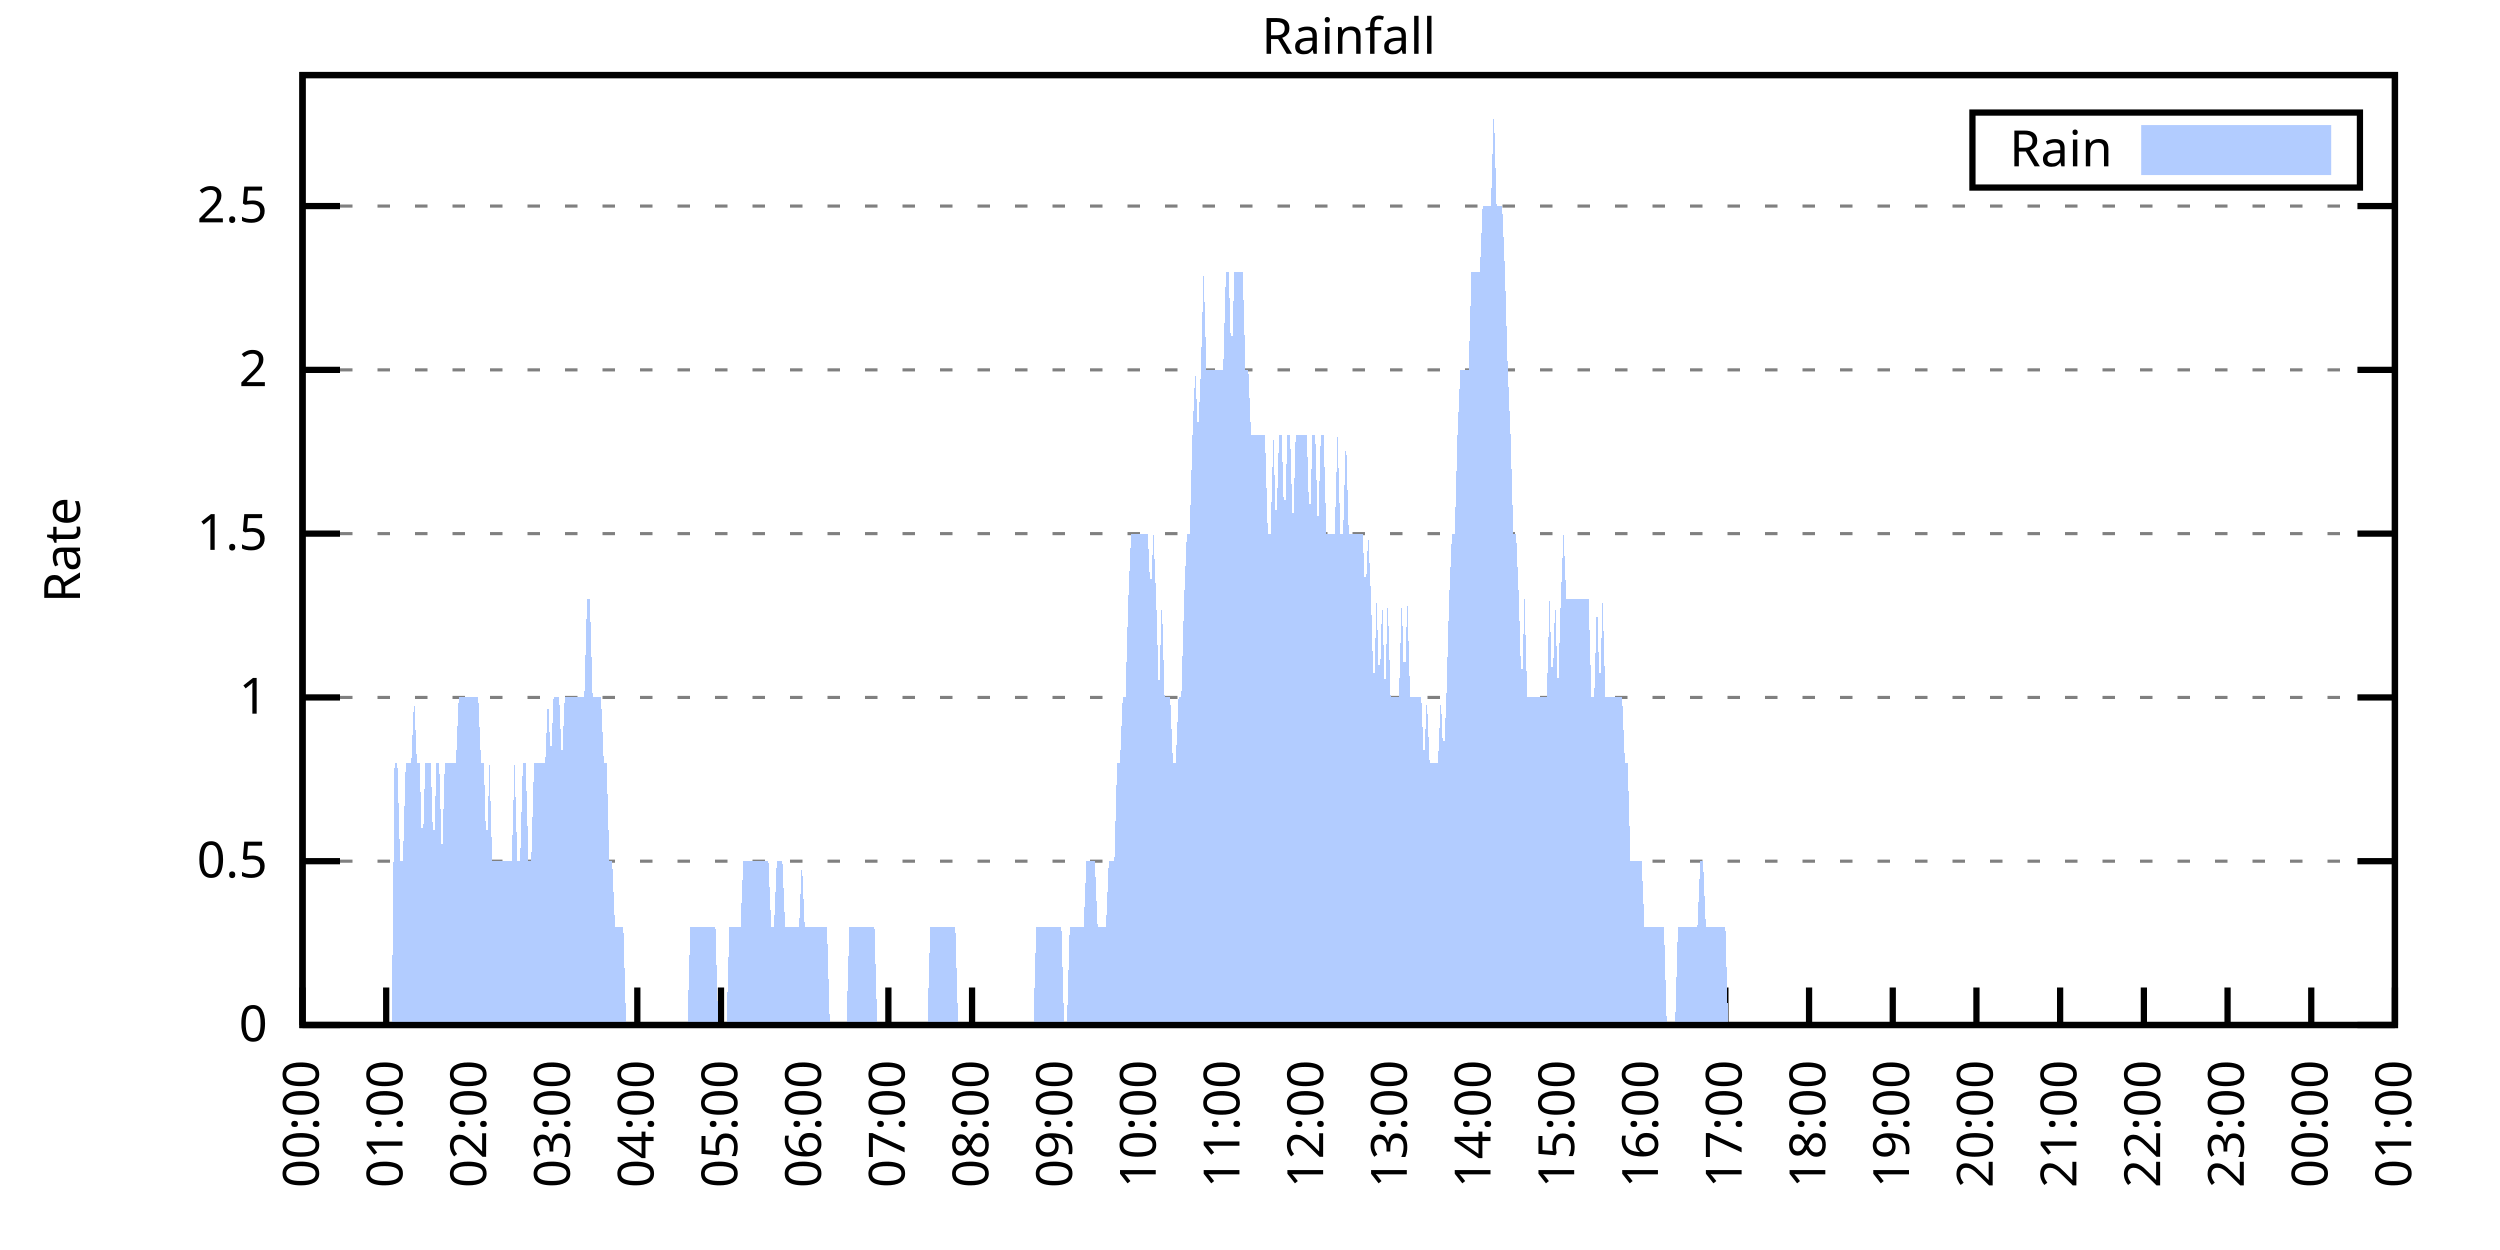
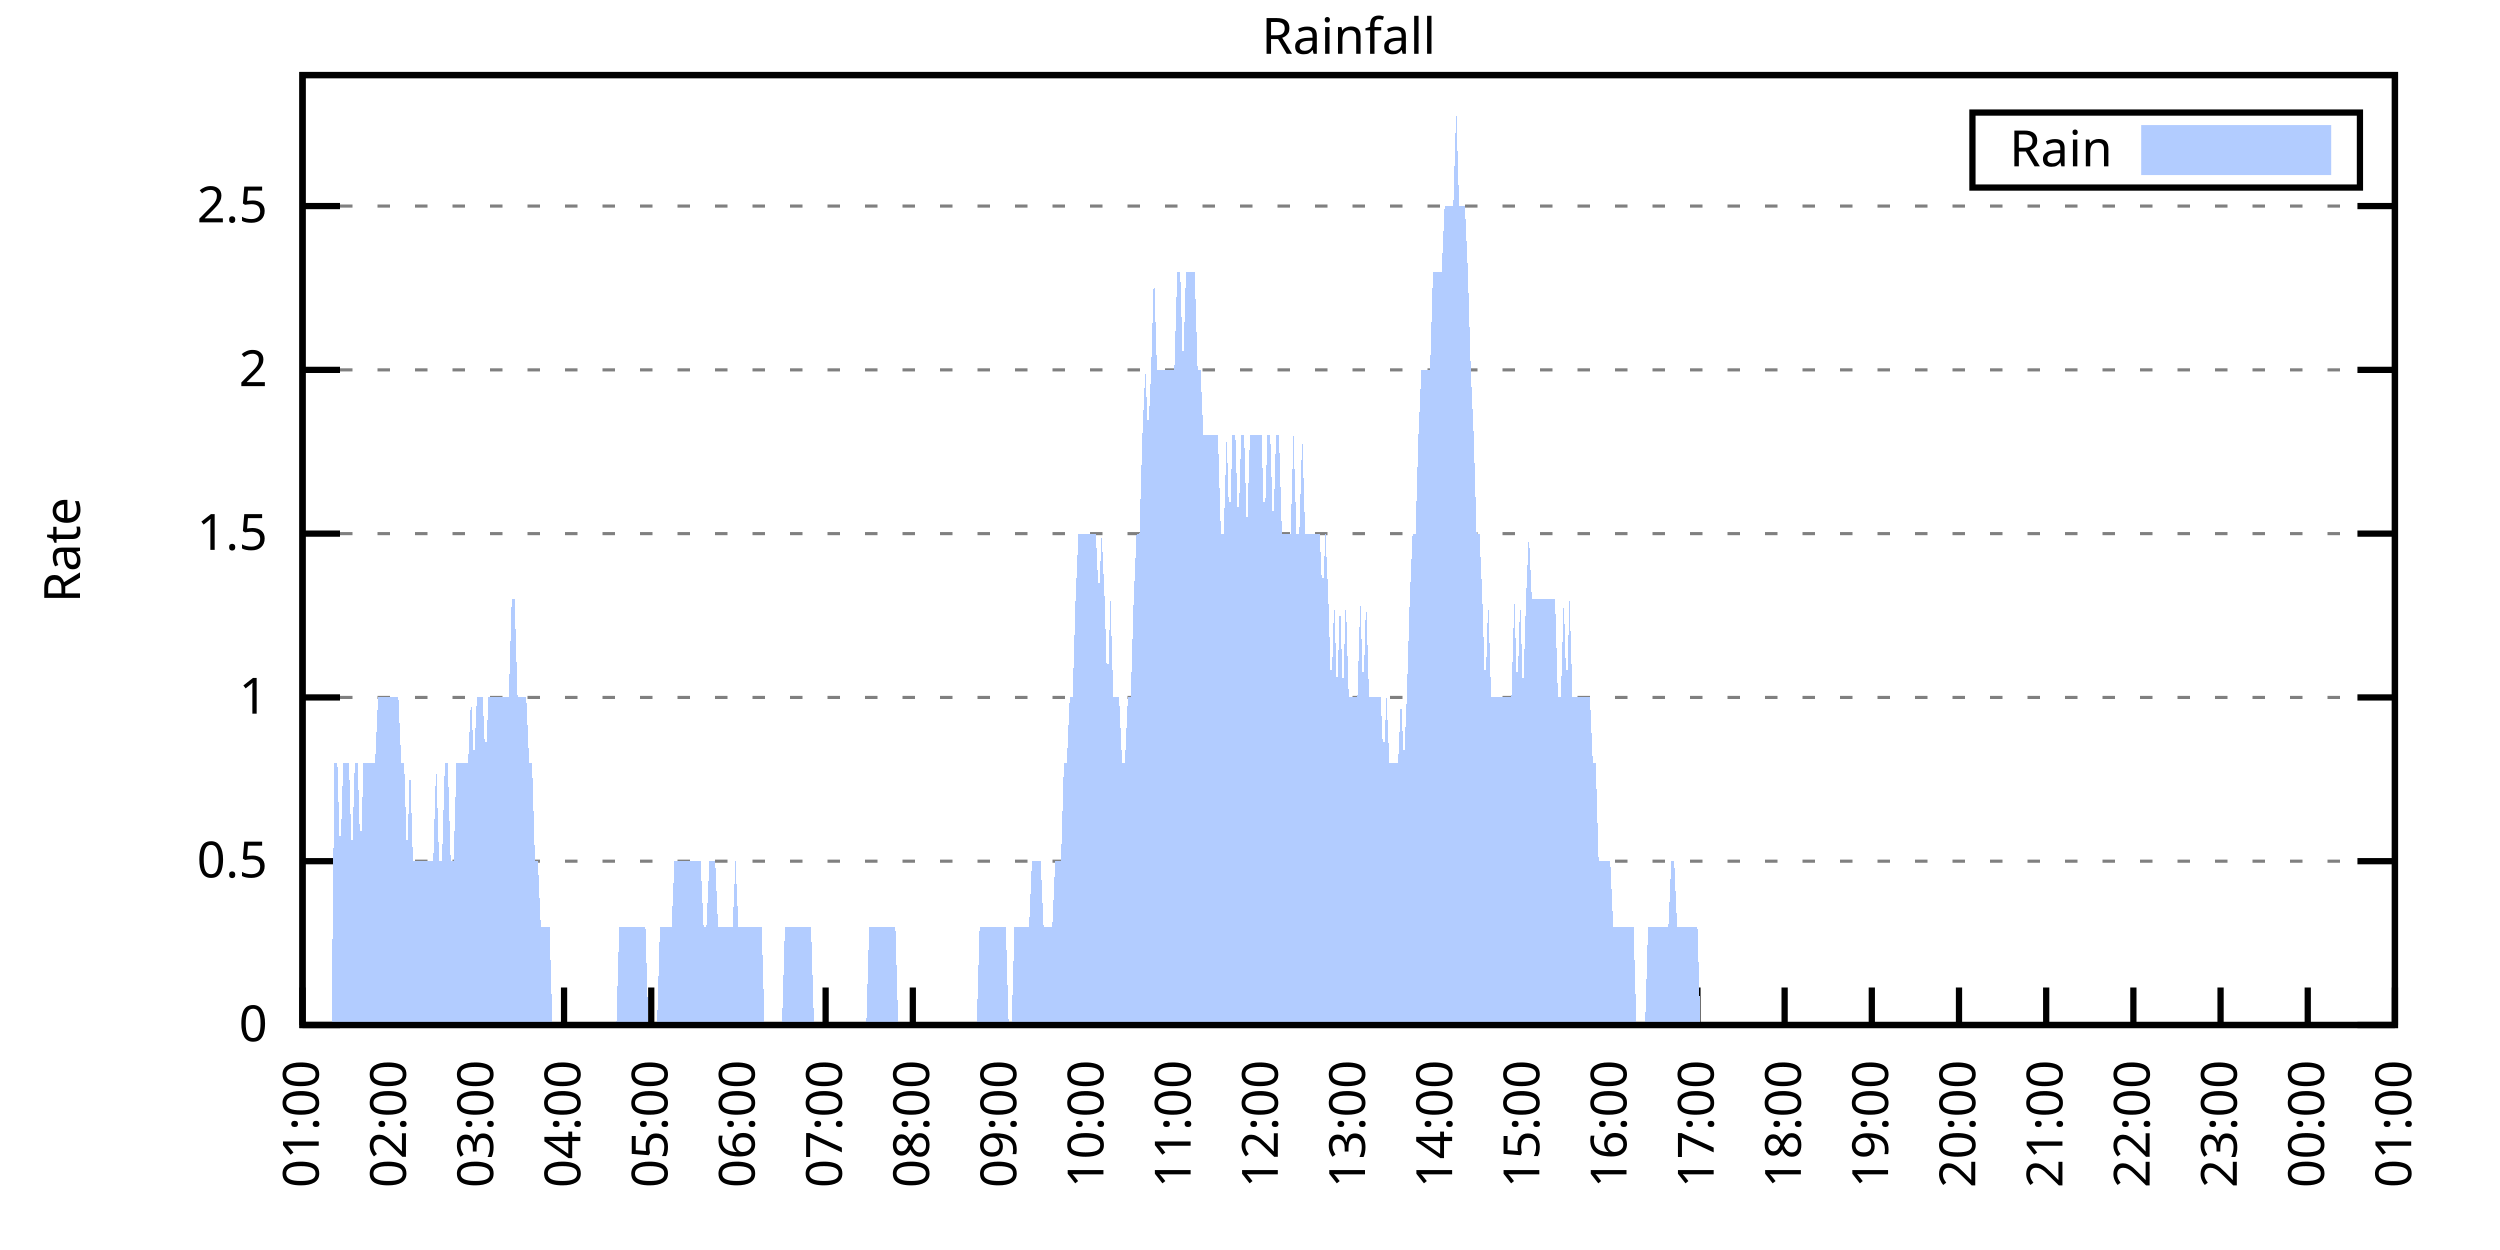
<svg xmlns="http://www.w3.org/2000/svg" xmlns:xlink="http://www.w3.org/1999/xlink" width="400" height="200" viewBox="0 0 400 200">
  <g id="gnuplot_canvas">
    <rect x="0" y="0" width="400" height="200" fill="none" />
    <defs>
      <circle id="gpDot" r="0.5" stroke-width="0.5" stroke="currentColor" />
      <path id="gpPt0" stroke-width="0.333" stroke="currentColor" d="M-1,0 h2 M0,-1 v2" />
      <path id="gpPt1" stroke-width="0.333" stroke="currentColor" d="M-1,-1 L1,1 M1,-1 L-1,1" />
      <path id="gpPt2" stroke-width="0.333" stroke="currentColor" d="M-1,0 L1,0 M0,-1 L0,1 M-1,-1 L1,1 M-1,1 L1,-1" />
      <rect id="gpPt3" stroke-width="0.333" stroke="currentColor" x="-1" y="-1" width="2" height="2" />
      <rect id="gpPt4" stroke-width="0.333" stroke="currentColor" fill="currentColor" x="-1" y="-1" width="2" height="2" />
      <circle id="gpPt5" stroke-width="0.333" stroke="currentColor" cx="0" cy="0" r="1" />
      <use xlink:href="#gpPt5" id="gpPt6" fill="currentColor" stroke="none" />
      <path id="gpPt7" stroke-width="0.333" stroke="currentColor" d="M0,-1.33 L-1.33,0.67 L1.33,0.67 z" />
      <use xlink:href="#gpPt7" id="gpPt8" fill="currentColor" stroke="none" />
      <use xlink:href="#gpPt7" id="gpPt9" stroke="currentColor" transform="rotate(180)" />
      <use xlink:href="#gpPt9" id="gpPt10" fill="currentColor" stroke="none" />
      <use xlink:href="#gpPt3" id="gpPt11" stroke="currentColor" transform="rotate(45)" />
      <use xlink:href="#gpPt11" id="gpPt12" fill="currentColor" stroke="none" />
      <path id="gpPt13" stroke-width="0.333" stroke="currentColor" d="M0,1.330 L1.265,0.411 L0.782,-1.067 L-0.782,-1.076 L-1.265,0.411 z" />
      <use xlink:href="#gpPt13" id="gpPt14" fill="currentColor" stroke="none" />
      <filter id="textbox" filterUnits="objectBoundingBox" x="0" y="0" height="1" width="1">
        <feFlood flood-color="white" flood-opacity="1" result="bgnd" />
        <feComposite in="SourceGraphic" in2="bgnd" operator="atop" />
      </filter>
      <filter id="greybox" filterUnits="objectBoundingBox" x="0" y="0" height="1" width="1">
        <feFlood flood-color="lightgrey" flood-opacity="1" result="grey" />
        <feComposite in="SourceGraphic" in2="grey" operator="atop" />
      </filter>
    </defs>
    <g fill="none" color="white" stroke="currentColor" stroke-width="1.00" stroke-linecap="butt" stroke-linejoin="miter">
</g>
    <g fill="none" color="black" stroke="currentColor" stroke-width="1.00" stroke-linecap="butt" stroke-linejoin="miter">
      <g stroke="none" shape-rendering="crispEdges">
        <polygon fill="rgb(255, 255, 255)" points="48.40,164.00 383.18,164.00 383.18,12.02 48.40,12.02 " />
      </g>
    </g>
    <g fill="none" color="black" stroke="currentColor" stroke-width="1.00" stroke-linecap="butt" stroke-linejoin="miter">
</g>
    <g fill="none" color="black" stroke="black" stroke-width="0.50" stroke-linecap="butt" stroke-linejoin="miter">
</g>
    <g fill="none" color="gray" stroke="currentColor" stroke-width="0.50" stroke-linecap="butt" stroke-linejoin="miter">
      <path stroke="gray" stroke-dasharray="2,4" class="gridline" d="M48.40,164.00 L383.19,164.00  " />
    </g>
    <g fill="none" color="gray" stroke="gray" stroke-width="1.00" stroke-linecap="butt" stroke-linejoin="miter">
</g>
    <g fill="none" color="black" stroke="currentColor" stroke-width="1.00" stroke-linecap="butt" stroke-linejoin="miter">
      <path stroke="black" d="M48.40,164.00 L54.40,164.00 M383.19,164.00 L377.19,164.00  " />
      <g transform="translate(42.80,166.60)" stroke="none" fill="black" font-family="Sans" font-size="8.00" text-anchor="end">
        <text>
          <tspan font-family="Sans"> 0</tspan>
        </text>
      </g>
    </g>
    <g fill="none" color="black" stroke="currentColor" stroke-width="1.00" stroke-linecap="butt" stroke-linejoin="miter">
</g>
    <g fill="none" color="black" stroke="black" stroke-width="0.50" stroke-linecap="butt" stroke-linejoin="miter">
</g>
    <g fill="none" color="gray" stroke="currentColor" stroke-width="0.50" stroke-linecap="butt" stroke-linejoin="miter">
      <path stroke="gray" stroke-dasharray="2,4" class="gridline" d="M48.40,137.79 L383.19,137.79  " />
    </g>
    <g fill="none" color="gray" stroke="gray" stroke-width="1.00" stroke-linecap="butt" stroke-linejoin="miter">
</g>
    <g fill="none" color="black" stroke="currentColor" stroke-width="1.00" stroke-linecap="butt" stroke-linejoin="miter">
      <path stroke="black" d="M48.40,137.79 L54.40,137.79 M383.19,137.79 L377.19,137.79  " />
      <g transform="translate(42.80,140.39)" stroke="none" fill="black" font-family="Sans" font-size="8.00" text-anchor="end">
        <text>
          <tspan font-family="Sans"> 0.5</tspan>
        </text>
      </g>
    </g>
    <g fill="none" color="black" stroke="currentColor" stroke-width="1.00" stroke-linecap="butt" stroke-linejoin="miter">
</g>
    <g fill="none" color="black" stroke="black" stroke-width="0.50" stroke-linecap="butt" stroke-linejoin="miter">
</g>
    <g fill="none" color="gray" stroke="currentColor" stroke-width="0.50" stroke-linecap="butt" stroke-linejoin="miter">
      <path stroke="gray" stroke-dasharray="2,4" class="gridline" d="M48.40,111.59 L383.19,111.59  " />
    </g>
    <g fill="none" color="gray" stroke="gray" stroke-width="1.00" stroke-linecap="butt" stroke-linejoin="miter">
</g>
    <g fill="none" color="black" stroke="currentColor" stroke-width="1.00" stroke-linecap="butt" stroke-linejoin="miter">
      <path stroke="black" d="M48.40,111.59 L54.40,111.59 M383.19,111.59 L377.19,111.59  " />
      <g transform="translate(42.80,114.19)" stroke="none" fill="black" font-family="Sans" font-size="8.00" text-anchor="end">
        <text>
          <tspan font-family="Sans"> 1</tspan>
        </text>
      </g>
    </g>
    <g fill="none" color="black" stroke="currentColor" stroke-width="1.00" stroke-linecap="butt" stroke-linejoin="miter">
</g>
    <g fill="none" color="black" stroke="black" stroke-width="0.50" stroke-linecap="butt" stroke-linejoin="miter">
</g>
    <g fill="none" color="gray" stroke="currentColor" stroke-width="0.50" stroke-linecap="butt" stroke-linejoin="miter">
      <path stroke="gray" stroke-dasharray="2,4" class="gridline" d="M48.40,85.38 L383.19,85.38  " />
    </g>
    <g fill="none" color="gray" stroke="gray" stroke-width="1.00" stroke-linecap="butt" stroke-linejoin="miter">
</g>
    <g fill="none" color="black" stroke="currentColor" stroke-width="1.00" stroke-linecap="butt" stroke-linejoin="miter">
      <path stroke="black" d="M48.40,85.38 L54.40,85.38 M383.19,85.38 L377.19,85.38  " />
      <g transform="translate(42.80,87.98)" stroke="none" fill="black" font-family="Sans" font-size="8.00" text-anchor="end">
        <text>
          <tspan font-family="Sans"> 1.5</tspan>
        </text>
      </g>
    </g>
    <g fill="none" color="black" stroke="currentColor" stroke-width="1.00" stroke-linecap="butt" stroke-linejoin="miter">
</g>
    <g fill="none" color="black" stroke="black" stroke-width="0.50" stroke-linecap="butt" stroke-linejoin="miter">
</g>
    <g fill="none" color="gray" stroke="currentColor" stroke-width="0.50" stroke-linecap="butt" stroke-linejoin="miter">
      <path stroke="gray" stroke-dasharray="2,4" class="gridline" d="M48.40,59.18 L383.19,59.18  " />
    </g>
    <g fill="none" color="gray" stroke="gray" stroke-width="1.00" stroke-linecap="butt" stroke-linejoin="miter">
</g>
    <g fill="none" color="black" stroke="currentColor" stroke-width="1.00" stroke-linecap="butt" stroke-linejoin="miter">
      <path stroke="black" d="M48.40,59.18 L54.40,59.18 M383.19,59.18 L377.19,59.18  " />
      <g transform="translate(42.80,61.78)" stroke="none" fill="black" font-family="Sans" font-size="8.00" text-anchor="end">
        <text>
          <tspan font-family="Sans"> 2</tspan>
        </text>
      </g>
    </g>
    <g fill="none" color="black" stroke="currentColor" stroke-width="1.00" stroke-linecap="butt" stroke-linejoin="miter">
</g>
    <g fill="none" color="black" stroke="black" stroke-width="0.50" stroke-linecap="butt" stroke-linejoin="miter">
</g>
    <g fill="none" color="gray" stroke="currentColor" stroke-width="0.50" stroke-linecap="butt" stroke-linejoin="miter">
      <path stroke="gray" stroke-dasharray="2,4" class="gridline" d="M48.40,32.97 L383.19,32.97  " />
    </g>
    <g fill="none" color="gray" stroke="gray" stroke-width="1.00" stroke-linecap="butt" stroke-linejoin="miter">
</g>
    <g fill="none" color="black" stroke="currentColor" stroke-width="1.00" stroke-linecap="butt" stroke-linejoin="miter">
      <path stroke="black" d="M48.40,32.97 L54.40,32.97 M383.19,32.97 L377.19,32.97  " />
      <g transform="translate(42.80,35.57)" stroke="none" fill="black" font-family="Sans" font-size="8.00" text-anchor="end">
        <text>
          <tspan font-family="Sans"> 2.5</tspan>
        </text>
      </g>
    </g>
    <g fill="none" color="black" stroke="currentColor" stroke-width="1.00" stroke-linecap="butt" stroke-linejoin="miter">
      <path stroke="black" d="M48.40,164.00 L48.40,158.00  " />
      <g transform="translate(51.00,169.60) rotate(270.00)" stroke="none" fill="black" font-family="Sans" font-size="8.00" text-anchor="end">
        <text>
-           <tspan font-family="Sans">00:00</tspan>
-         </text>
-       </g>
-     </g>
-     <g fill="none" color="black" stroke="currentColor" stroke-width="1.00" stroke-linecap="butt" stroke-linejoin="miter">
-       <path stroke="black" d="M61.79,164.00 L61.79,158.00  " />
-       <g transform="translate(64.39,169.60) rotate(270.00)" stroke="none" fill="black" font-family="Sans" font-size="8.00" text-anchor="end">
-         <text>
          <tspan font-family="Sans">01:00</tspan>
        </text>
      </g>
    </g>
    <g fill="none" color="black" stroke="currentColor" stroke-width="1.00" stroke-linecap="butt" stroke-linejoin="miter">
-       <path stroke="black" d="M75.18,164.00 L75.18,158.00  " />
-       <g transform="translate(77.78,169.60) rotate(270.00)" stroke="none" fill="black" font-family="Sans" font-size="8.00" text-anchor="end">
+       <path stroke="black" d="M62.35,164.00 L62.35,158.00  " />
+       <g transform="translate(64.95,169.60) rotate(270.00)" stroke="none" fill="black" font-family="Sans" font-size="8.00" text-anchor="end">
        <text>
          <tspan font-family="Sans">02:00</tspan>
        </text>
      </g>
    </g>
    <g fill="none" color="black" stroke="currentColor" stroke-width="1.00" stroke-linecap="butt" stroke-linejoin="miter">
-       <path stroke="black" d="M88.57,164.00 L88.57,158.00  " />
-       <g transform="translate(91.17,169.60) rotate(270.00)" stroke="none" fill="black" font-family="Sans" font-size="8.00" text-anchor="end">
+       <path stroke="black" d="M76.30,164.00 L76.30,158.00  " />
+       <g transform="translate(78.90,169.60) rotate(270.00)" stroke="none" fill="black" font-family="Sans" font-size="8.00" text-anchor="end">
        <text>
          <tspan font-family="Sans">03:00</tspan>
        </text>
      </g>
    </g>
    <g fill="none" color="black" stroke="currentColor" stroke-width="1.00" stroke-linecap="butt" stroke-linejoin="miter">
-       <path stroke="black" d="M101.97,164.00 L101.97,158.00  " />
-       <g transform="translate(104.57,169.60) rotate(270.00)" stroke="none" fill="black" font-family="Sans" font-size="8.00" text-anchor="end">
+       <path stroke="black" d="M90.25,164.00 L90.25,158.00  " />
+       <g transform="translate(92.85,169.60) rotate(270.00)" stroke="none" fill="black" font-family="Sans" font-size="8.00" text-anchor="end">
        <text>
          <tspan font-family="Sans">04:00</tspan>
        </text>
      </g>
    </g>
    <g fill="none" color="black" stroke="currentColor" stroke-width="1.00" stroke-linecap="butt" stroke-linejoin="miter">
-       <path stroke="black" d="M115.36,164.00 L115.36,158.00  " />
-       <g transform="translate(117.96,169.60) rotate(270.00)" stroke="none" fill="black" font-family="Sans" font-size="8.00" text-anchor="end">
+       <path stroke="black" d="M104.20,164.00 L104.20,158.00  " />
+       <g transform="translate(106.80,169.60) rotate(270.00)" stroke="none" fill="black" font-family="Sans" font-size="8.00" text-anchor="end">
        <text>
          <tspan font-family="Sans">05:00</tspan>
        </text>
      </g>
    </g>
    <g fill="none" color="black" stroke="currentColor" stroke-width="1.00" stroke-linecap="butt" stroke-linejoin="miter">
-       <path stroke="black" d="M128.75,164.00 L128.75,158.00  " />
-       <g transform="translate(131.35,169.60) rotate(270.00)" stroke="none" fill="black" font-family="Sans" font-size="8.00" text-anchor="end">
+       <path stroke="black" d="M118.15,164.00 L118.15,158.00  " />
+       <g transform="translate(120.75,169.60) rotate(270.00)" stroke="none" fill="black" font-family="Sans" font-size="8.00" text-anchor="end">
        <text>
          <tspan font-family="Sans">06:00</tspan>
        </text>
      </g>
    </g>
    <g fill="none" color="black" stroke="currentColor" stroke-width="1.00" stroke-linecap="butt" stroke-linejoin="miter">
-       <path stroke="black" d="M142.14,164.00 L142.14,158.00  " />
-       <g transform="translate(144.74,169.60) rotate(270.00)" stroke="none" fill="black" font-family="Sans" font-size="8.00" text-anchor="end">
+       <path stroke="black" d="M132.10,164.00 L132.10,158.00  " />
+       <g transform="translate(134.70,169.60) rotate(270.00)" stroke="none" fill="black" font-family="Sans" font-size="8.00" text-anchor="end">
        <text>
          <tspan font-family="Sans">07:00</tspan>
        </text>
      </g>
    </g>
    <g fill="none" color="black" stroke="currentColor" stroke-width="1.00" stroke-linecap="butt" stroke-linejoin="miter">
-       <path stroke="black" d="M155.53,164.00 L155.53,158.00  " />
-       <g transform="translate(158.13,169.60) rotate(270.00)" stroke="none" fill="black" font-family="Sans" font-size="8.00" text-anchor="end">
+       <path stroke="black" d="M146.05,164.00 L146.05,158.00  " />
+       <g transform="translate(148.65,169.60) rotate(270.00)" stroke="none" fill="black" font-family="Sans" font-size="8.00" text-anchor="end">
        <text>
          <tspan font-family="Sans">08:00</tspan>
        </text>
      </g>
    </g>
    <g fill="none" color="black" stroke="currentColor" stroke-width="1.00" stroke-linecap="butt" stroke-linejoin="miter">
-       <path stroke="black" d="M168.92,164.00 L168.92,158.00  " />
-       <g transform="translate(171.52,169.60) rotate(270.00)" stroke="none" fill="black" font-family="Sans" font-size="8.00" text-anchor="end">
+       <path stroke="black" d="M160.00,164.00 L160.00,158.00  " />
+       <g transform="translate(162.60,169.60) rotate(270.00)" stroke="none" fill="black" font-family="Sans" font-size="8.00" text-anchor="end">
        <text>
          <tspan font-family="Sans">09:00</tspan>
        </text>
      </g>
    </g>
    <g fill="none" color="black" stroke="currentColor" stroke-width="1.00" stroke-linecap="butt" stroke-linejoin="miter">
-       <path stroke="black" d="M182.32,164.00 L182.32,158.00  " />
-       <g transform="translate(184.92,169.60) rotate(270.00)" stroke="none" fill="black" font-family="Sans" font-size="8.00" text-anchor="end">
+       <path stroke="black" d="M173.95,164.00 L173.95,158.00  " />
+       <g transform="translate(176.55,169.60) rotate(270.00)" stroke="none" fill="black" font-family="Sans" font-size="8.00" text-anchor="end">
        <text>
          <tspan font-family="Sans">10:00</tspan>
        </text>
      </g>
    </g>
    <g fill="none" color="black" stroke="currentColor" stroke-width="1.00" stroke-linecap="butt" stroke-linejoin="miter">
-       <path stroke="black" d="M195.71,164.00 L195.71,158.00  " />
-       <g transform="translate(198.31,169.60) rotate(270.00)" stroke="none" fill="black" font-family="Sans" font-size="8.00" text-anchor="end">
+       <path stroke="black" d="M187.90,164.00 L187.90,158.00  " />
+       <g transform="translate(190.50,169.60) rotate(270.00)" stroke="none" fill="black" font-family="Sans" font-size="8.00" text-anchor="end">
        <text>
          <tspan font-family="Sans">11:00</tspan>
        </text>
      </g>
    </g>
    <g fill="none" color="black" stroke="currentColor" stroke-width="1.00" stroke-linecap="butt" stroke-linejoin="miter">
-       <path stroke="black" d="M209.10,164.00 L209.10,158.00  " />
-       <g transform="translate(211.70,169.60) rotate(270.00)" stroke="none" fill="black" font-family="Sans" font-size="8.00" text-anchor="end">
+       <path stroke="black" d="M201.85,164.00 L201.85,158.00  " />
+       <g transform="translate(204.45,169.60) rotate(270.00)" stroke="none" fill="black" font-family="Sans" font-size="8.00" text-anchor="end">
        <text>
          <tspan font-family="Sans">12:00</tspan>
        </text>
      </g>
    </g>
    <g fill="none" color="black" stroke="currentColor" stroke-width="1.00" stroke-linecap="butt" stroke-linejoin="miter">
-       <path stroke="black" d="M222.49,164.00 L222.49,158.00  " />
-       <g transform="translate(225.09,169.60) rotate(270.00)" stroke="none" fill="black" font-family="Sans" font-size="8.00" text-anchor="end">
+       <path stroke="black" d="M215.80,164.00 L215.80,158.00  " />
+       <g transform="translate(218.40,169.60) rotate(270.00)" stroke="none" fill="black" font-family="Sans" font-size="8.00" text-anchor="end">
        <text>
          <tspan font-family="Sans">13:00</tspan>
        </text>
      </g>
    </g>
    <g fill="none" color="black" stroke="currentColor" stroke-width="1.00" stroke-linecap="butt" stroke-linejoin="miter">
-       <path stroke="black" d="M235.88,164.00 L235.88,158.00  " />
-       <g transform="translate(238.48,169.60) rotate(270.00)" stroke="none" fill="black" font-family="Sans" font-size="8.00" text-anchor="end">
+       <path stroke="black" d="M229.74,164.00 L229.74,158.00  " />
+       <g transform="translate(232.34,169.60) rotate(270.00)" stroke="none" fill="black" font-family="Sans" font-size="8.00" text-anchor="end">
        <text>
          <tspan font-family="Sans">14:00</tspan>
        </text>
      </g>
    </g>
    <g fill="none" color="black" stroke="currentColor" stroke-width="1.00" stroke-linecap="butt" stroke-linejoin="miter">
-       <path stroke="black" d="M249.27,164.00 L249.27,158.00  " />
-       <g transform="translate(251.87,169.60) rotate(270.00)" stroke="none" fill="black" font-family="Sans" font-size="8.00" text-anchor="end">
+       <path stroke="black" d="M243.69,164.00 L243.69,158.00  " />
+       <g transform="translate(246.29,169.60) rotate(270.00)" stroke="none" fill="black" font-family="Sans" font-size="8.00" text-anchor="end">
        <text>
          <tspan font-family="Sans">15:00</tspan>
        </text>
      </g>
    </g>
    <g fill="none" color="black" stroke="currentColor" stroke-width="1.00" stroke-linecap="butt" stroke-linejoin="miter">
-       <path stroke="black" d="M262.67,164.00 L262.67,158.00  " />
-       <g transform="translate(265.27,169.60) rotate(270.00)" stroke="none" fill="black" font-family="Sans" font-size="8.00" text-anchor="end">
+       <path stroke="black" d="M257.64,164.00 L257.64,158.00  " />
+       <g transform="translate(260.24,169.60) rotate(270.00)" stroke="none" fill="black" font-family="Sans" font-size="8.00" text-anchor="end">
        <text>
          <tspan font-family="Sans">16:00</tspan>
        </text>
      </g>
    </g>
    <g fill="none" color="black" stroke="currentColor" stroke-width="1.00" stroke-linecap="butt" stroke-linejoin="miter">
-       <path stroke="black" d="M276.06,164.00 L276.06,158.00  " />
-       <g transform="translate(278.66,169.60) rotate(270.00)" stroke="none" fill="black" font-family="Sans" font-size="8.00" text-anchor="end">
+       <path stroke="black" d="M271.59,164.00 L271.59,158.00  " />
+       <g transform="translate(274.19,169.60) rotate(270.00)" stroke="none" fill="black" font-family="Sans" font-size="8.00" text-anchor="end">
        <text>
          <tspan font-family="Sans">17:00</tspan>
        </text>
      </g>
    </g>
    <g fill="none" color="black" stroke="currentColor" stroke-width="1.00" stroke-linecap="butt" stroke-linejoin="miter">
-       <path stroke="black" d="M289.45,164.00 L289.45,158.00  " />
-       <g transform="translate(292.05,169.60) rotate(270.00)" stroke="none" fill="black" font-family="Sans" font-size="8.00" text-anchor="end">
+       <path stroke="black" d="M285.54,164.00 L285.54,158.00  " />
+       <g transform="translate(288.14,169.60) rotate(270.00)" stroke="none" fill="black" font-family="Sans" font-size="8.00" text-anchor="end">
        <text>
          <tspan font-family="Sans">18:00</tspan>
        </text>
      </g>
    </g>
    <g fill="none" color="black" stroke="currentColor" stroke-width="1.00" stroke-linecap="butt" stroke-linejoin="miter">
-       <path stroke="black" d="M302.84,164.00 L302.84,158.00  " />
-       <g transform="translate(305.44,169.60) rotate(270.00)" stroke="none" fill="black" font-family="Sans" font-size="8.00" text-anchor="end">
+       <path stroke="black" d="M299.49,164.00 L299.49,158.00  " />
+       <g transform="translate(302.09,169.60) rotate(270.00)" stroke="none" fill="black" font-family="Sans" font-size="8.00" text-anchor="end">
        <text>
          <tspan font-family="Sans">19:00</tspan>
        </text>
      </g>
    </g>
    <g fill="none" color="black" stroke="currentColor" stroke-width="1.00" stroke-linecap="butt" stroke-linejoin="miter">
-       <path stroke="black" d="M316.23,164.00 L316.23,158.00  " />
-       <g transform="translate(318.83,169.60) rotate(270.00)" stroke="none" fill="black" font-family="Sans" font-size="8.00" text-anchor="end">
+       <path stroke="black" d="M313.44,164.00 L313.44,158.00  " />
+       <g transform="translate(316.04,169.60) rotate(270.00)" stroke="none" fill="black" font-family="Sans" font-size="8.00" text-anchor="end">
        <text>
          <tspan font-family="Sans">20:00</tspan>
        </text>
      </g>
    </g>
    <g fill="none" color="black" stroke="currentColor" stroke-width="1.00" stroke-linecap="butt" stroke-linejoin="miter">
-       <path stroke="black" d="M329.62,164.00 L329.62,158.00  " />
-       <g transform="translate(332.22,169.60) rotate(270.00)" stroke="none" fill="black" font-family="Sans" font-size="8.00" text-anchor="end">
+       <path stroke="black" d="M327.39,164.00 L327.39,158.00  " />
+       <g transform="translate(329.99,169.60) rotate(270.00)" stroke="none" fill="black" font-family="Sans" font-size="8.00" text-anchor="end">
        <text>
          <tspan font-family="Sans">21:00</tspan>
        </text>
      </g>
    </g>
    <g fill="none" color="black" stroke="currentColor" stroke-width="1.00" stroke-linecap="butt" stroke-linejoin="miter">
-       <path stroke="black" d="M343.02,164.00 L343.02,158.00  " />
-       <g transform="translate(345.62,169.60) rotate(270.00)" stroke="none" fill="black" font-family="Sans" font-size="8.00" text-anchor="end">
+       <path stroke="black" d="M341.34,164.00 L341.34,158.00  " />
+       <g transform="translate(343.94,169.60) rotate(270.00)" stroke="none" fill="black" font-family="Sans" font-size="8.00" text-anchor="end">
        <text>
          <tspan font-family="Sans">22:00</tspan>
        </text>
      </g>
    </g>
    <g fill="none" color="black" stroke="currentColor" stroke-width="1.00" stroke-linecap="butt" stroke-linejoin="miter">
-       <path stroke="black" d="M356.41,164.00 L356.41,158.00  " />
-       <g transform="translate(359.01,169.60) rotate(270.00)" stroke="none" fill="black" font-family="Sans" font-size="8.00" text-anchor="end">
+       <path stroke="black" d="M355.29,164.00 L355.29,158.00  " />
+       <g transform="translate(357.89,169.60) rotate(270.00)" stroke="none" fill="black" font-family="Sans" font-size="8.00" text-anchor="end">
        <text>
          <tspan font-family="Sans">23:00</tspan>
        </text>
      </g>
    </g>
    <g fill="none" color="black" stroke="currentColor" stroke-width="1.00" stroke-linecap="butt" stroke-linejoin="miter">
-       <path stroke="black" d="M369.80,164.00 L369.80,158.00  " />
-       <g transform="translate(372.40,169.60) rotate(270.00)" stroke="none" fill="black" font-family="Sans" font-size="8.00" text-anchor="end">
+       <path stroke="black" d="M369.24,164.00 L369.24,158.00  " />
+       <g transform="translate(371.84,169.60) rotate(270.00)" stroke="none" fill="black" font-family="Sans" font-size="8.00" text-anchor="end">
        <text>
          <tspan font-family="Sans">00:00</tspan>
        </text>
      </g>
    </g>
    <g fill="none" color="black" stroke="currentColor" stroke-width="1.00" stroke-linecap="butt" stroke-linejoin="miter">
      <path stroke="black" d="M383.19,164.00 L383.19,158.00  " />
      <g transform="translate(385.79,169.60) rotate(270.00)" stroke="none" fill="black" font-family="Sans" font-size="8.00" text-anchor="end">
        <text>
          <tspan font-family="Sans">01:00</tspan>
        </text>
      </g>
    </g>
    <g fill="none" color="black" stroke="currentColor" stroke-width="1.00" stroke-linecap="butt" stroke-linejoin="miter">
</g>
    <g fill="none" color="black" stroke="currentColor" stroke-width="1.00" stroke-linecap="butt" stroke-linejoin="miter">
      <path stroke="black" d="M48.40,12.01 L48.40,164.00 L383.19,164.00 L383.19,12.01 L48.40,12.01 Z  " />
    </g>
    <g fill="none" color="black" stroke="currentColor" stroke-width="1.00" stroke-linecap="butt" stroke-linejoin="miter">
</g>
    <g fill="none" color="black" stroke="currentColor" stroke-width="1.00" stroke-linecap="butt" stroke-linejoin="miter">
      <path stroke="black" d="M315.59,30.01 L315.59,18.01 L377.59,18.01 L377.59,30.01 L315.59,30.01 Z  " />
    </g>
    <g id="Rainfall_plot_1">
      <g fill="none" color="white" stroke="black" stroke-width="2.00" stroke-linecap="butt" stroke-linejoin="miter">
</g>
      <g fill="none" color="black" stroke="currentColor" stroke-width="2.00" stroke-linecap="butt" stroke-linejoin="miter">
        <g transform="translate(337.99,26.61)" stroke="none" fill="black" font-family="Sans" font-size="8.00" text-anchor="end">
          <text>
            <tspan font-family="Sans">Rain</tspan>
          </text>
        </g>
      </g>
      <g fill="none" color="black" stroke="currentColor" stroke-width="2.00" stroke-linecap="butt" stroke-linejoin="miter">
        <g stroke="none" shape-rendering="crispEdges">
          <polygon fill="rgb(178, 204, 255)" points="343.59,27.01 371.99,27.01 371.99,21.01 343.59,21.01 " />
        </g>
        <path stroke="rgb(178, 204, 255)" d="M343.59,27.01 L371.99,27.01 L371.99,21.01 L343.59,21.01 L343.59,27.01 Z  " />
      </g>
      <g fill="none" color="black" stroke="currentColor" stroke-width="2.00" stroke-linecap="butt" stroke-linejoin="miter">
        <g stroke="none" shape-rendering="crispEdges">
-           <polygon fill="rgb(178, 204, 255)" points="58.67,164.00 59.11,164.00 59.56,164.00 60.01,164.00 60.45,164.00 60.90,164.00 61.35,164.00 61.79,164.00 62.24,164.00 62.68,164.00 63.13,122.07 63.58,122.07 64.02,137.79 64.47,137.79 64.92,122.07 65.36,122.07 65.81,122.07 66.26,111.59 66.70,122.07 67.15,122.07 67.59,137.79 68.04,122.07 68.49,122.07 68.93,122.07 69.38,137.79 69.83,122.07 70.27,122.07 70.72,137.79 71.17,122.07 71.61,122.07 72.06,122.07 72.50,122.07 72.95,122.07 73.40,111.59 73.84,111.59 74.29,111.59 74.74,111.59 75.18,111.59 75.63,111.59 76.08,111.59 76.52,111.59 76.97,122.07 77.42,122.07 77.86,137.79 78.31,122.07 78.75,137.79 79.20,137.79 79.65,137.79 80.09,137.79 80.54,137.79 80.99,137.79 81.43,137.79 81.88,137.79 82.33,122.07 82.77,137.79 83.22,137.79 83.66,122.07 84.11,122.07 84.56,137.79 85.00,137.79 85.45,122.07 85.90,122.07 86.34,122.07 86.79,122.07 87.24,122.07 87.68,111.59 88.13,122.07 88.57,111.59 89.02,111.59 89.47,111.59 89.91,122.07 90.36,111.59 90.81,111.59 91.25,111.59 91.70,111.59 92.15,111.59 92.59,111.59 93.04,111.59 93.49,111.59 93.93,95.87 94.38,95.87 94.82,111.59 95.27,111.59 95.72,111.59 96.16,111.59 96.61,122.07 97.06,122.07 97.50,137.79 97.95,137.79 98.40,148.28 98.84,148.28 99.29,148.28 99.73,148.28 100.18,164.00 100.63,164.00 101.07,164.00 101.52,164.00 101.97,164.00 102.41,164.00 102.86,164.00 103.31,164.00 103.75,164.00 104.20,164.00 104.64,164.00 105.09,164.00 105.54,164.00 105.98,164.00 106.43,164.00 106.88,164.00 107.32,164.00 107.77,164.00 108.22,164.00 108.66,164.00 109.11,164.00 109.55,164.00 110.00,164.00 110.45,148.28 110.89,148.28 111.34,148.28 111.79,148.28 112.23,148.28 112.68,148.28 113.13,148.28 113.57,148.28 114.02,148.28 114.47,148.28 114.91,164.00 115.36,164.00 115.80,164.00 116.25,164.00 116.70,148.28 117.14,148.28 117.59,148.28 118.04,148.28 118.48,148.28 118.93,137.79 119.38,137.79 119.82,137.79 120.27,137.79 120.71,137.79 121.16,137.79 121.61,137.79 122.05,137.79 122.50,137.79 122.95,137.79 123.39,148.28 123.84,148.28 124.29,137.79 124.73,137.79 125.18,137.79 125.62,148.28 126.07,148.28 126.52,148.28 126.96,148.28 127.41,148.28 127.86,148.28 128.30,137.79 128.75,148.28 129.20,148.28 129.64,148.28 130.09,148.28 130.54,148.28 130.98,148.28 131.43,148.28 131.87,148.28 132.32,148.28 132.77,164.00 133.21,164.00 133.66,164.00 134.11,164.00 134.55,164.00 135.00,164.00 135.45,164.00 135.89,148.28 136.34,148.28 136.78,148.28 137.23,148.28 137.68,148.28 138.12,148.28 138.57,148.28 139.02,148.28 139.46,148.28 139.91,148.28 140.36,164.00 140.80,164.00 141.25,164.00 141.69,164.00 142.14,164.00 142.59,164.00 143.03,164.00 143.48,164.00 143.93,164.00 144.37,164.00 144.82,164.00 145.27,164.00 145.71,164.00 146.16,164.00 146.61,164.00 147.05,164.00 147.50,164.00 147.94,164.00 148.39,164.00 148.84,148.28 149.28,148.28 149.73,148.28 150.18,148.28 150.62,148.28 151.07,148.28 151.52,148.28 151.96,148.28 152.41,148.28 152.85,148.28 153.30,164.00 153.75,164.00 154.19,164.00 154.64,164.00 155.09,164.00 155.53,164.00 155.98,164.00 156.43,164.00 156.87,164.00 157.32,164.00 157.76,164.00 158.21,164.00 158.66,164.00 159.10,164.00 159.55,164.00 160.00,164.00 160.44,164.00 160.89,164.00 161.34,164.00 161.78,164.00 162.23,164.00 162.67,164.00 163.12,164.00 163.57,164.00 164.01,164.00 164.46,164.00 164.91,164.00 165.35,164.00 165.80,148.28 166.25,148.28 166.69,148.28 167.14,148.28 167.59,148.28 168.03,148.28 168.48,148.28 168.92,148.28 169.37,148.28 169.82,148.28 170.26,164.00 170.71,164.00 171.16,148.28 171.60,148.28 172.05,148.28 172.50,148.28 172.94,148.28 173.39,148.28 173.83,137.79 174.28,137.79 174.73,137.79 175.17,137.79 175.62,148.28 176.07,148.28 176.51,148.28 176.96,148.28 177.41,137.79 177.85,137.79 178.30,137.79 178.74,122.07 179.19,122.07 179.64,111.59 180.08,111.59 180.53,95.87 180.98,85.38 181.42,85.38 181.87,85.38 182.32,85.38 182.76,85.38 183.21,85.38 183.66,85.38 184.10,95.87 184.55,85.38 184.99,95.87 185.44,111.59 185.89,95.87 186.33,111.59 186.78,111.59 187.23,111.59 187.67,122.07 188.12,122.07 188.57,111.59 189.01,111.59 189.46,95.87 189.90,85.38 190.35,85.38 190.80,69.66 191.24,59.18 191.69,69.66 192.14,59.18 192.58,43.46 193.03,59.18 193.48,59.18 193.92,59.18 194.37,59.18 194.81,59.18 195.26,59.18 195.71,59.18 196.15,43.46 196.60,43.46 197.05,59.18 197.49,43.46 197.94,43.46 198.39,43.46 198.83,43.46 199.28,59.18 199.73,59.18 200.17,69.66 200.62,69.66 201.06,69.66 201.51,69.66 201.96,69.66 202.40,69.66 202.85,85.38 203.30,85.38 203.74,69.66 204.19,85.38 204.64,69.66 205.08,69.66 205.53,85.38 205.97,69.66 206.42,69.66 206.87,85.38 207.31,69.66 207.76,69.66 208.21,69.66 208.65,69.66 209.10,69.66 209.55,85.38 209.99,69.66 210.44,69.66 210.88,85.38 211.33,69.66 211.78,69.66 212.22,85.38 212.67,85.38 213.12,85.38 213.56,85.38 214.01,69.66 214.46,85.38 214.90,85.38 215.35,69.66 215.80,85.38 216.24,85.38 216.69,85.38 217.13,85.38 217.58,85.38 218.03,85.38 218.47,95.87 218.92,85.38 219.37,95.87 219.81,111.59 220.26,95.87 220.71,111.59 221.15,95.87 221.60,111.59 222.04,95.87 222.49,111.59 222.94,111.59 223.38,111.59 223.83,111.59 224.28,95.87 224.72,111.59 225.17,95.87 225.62,111.59 226.06,111.59 226.51,111.59 226.95,111.59 227.40,111.59 227.85,122.07 228.29,111.59 228.74,122.07 229.19,122.07 229.63,122.07 230.08,122.07 230.53,111.59 230.97,122.07 231.42,111.59 231.86,95.87 232.31,85.38 232.76,85.38 233.20,69.66 233.65,59.18 234.10,59.18 234.54,59.18 234.99,59.18 235.44,43.46 235.88,43.46 236.33,43.46 236.78,43.46 237.22,32.97 237.67,32.97 238.11,32.97 238.56,32.97 239.01,17.25 239.45,32.97 239.90,32.97 240.35,32.97 240.79,43.46 241.24,59.18 241.69,69.66 242.13,85.38 242.58,85.38 243.02,95.87 243.47,111.59 243.92,95.87 244.36,111.59 244.81,111.59 245.26,111.59 245.70,111.59 246.15,111.59 246.60,111.59 247.04,111.59 247.49,111.59 247.93,95.87 248.38,111.59 248.83,95.87 249.27,111.59 249.72,95.87 250.17,85.38 250.61,95.87 251.06,95.87 251.51,95.87 251.95,95.87 252.40,95.87 252.85,95.87 253.29,95.87 253.74,95.87 254.18,95.87 254.63,111.59 255.08,111.59 255.52,95.87 255.97,111.59 256.42,95.87 256.86,111.59 257.31,111.59 257.76,111.59 258.20,111.59 258.65,111.59 259.09,111.59 259.54,111.59 259.99,122.07 260.43,122.07 260.88,137.79 261.33,137.79 261.77,137.79 262.22,137.79 262.67,137.79 263.11,148.28 263.56,148.28 264.00,148.28 264.45,148.28 264.90,148.28 265.34,148.28 265.79,148.28 266.24,148.28 266.68,164.00 267.13,164.00 267.58,164.00 268.02,164.00 268.47,148.28 268.92,148.28 269.36,148.28 269.81,148.28 270.25,148.28 270.70,148.28 271.15,148.28 271.59,148.28 272.04,137.79 272.49,137.79 272.93,148.28 273.38,148.28 273.83,148.28 274.27,148.28 274.72,148.28 275.16,148.28 275.61,148.28 276.06,148.28 276.50,164.00 276.95,164.00 277.40,164.00 277.84,164.00 278.29,164.00 278.74,164.00 279.18,164.00 279.63,164.00 280.07,164.00 280.52,164.00 280.97,164.00 281.41,164.00 281.86,164.00 282.31,164.00 282.75,164.00 283.20,164.00 283.65,164.00 284.09,164.00 284.54,164.00 284.98,164.00 285.43,164.00 285.88,164.00 286.32,164.00 286.77,164.00 287.22,164.00 287.66,164.00 288.11,164.00 288.56,164.00 289.00,164.00 289.45,164.00 289.90,164.00 290.34,164.00 290.79,164.00 291.23,164.00 291.68,164.00 292.13,164.00 292.57,164.00 293.02,164.00 293.47,164.00 293.91,164.00 294.36,164.00 294.81,164.00 295.25,164.00 295.70,164.00 296.14,164.00 296.59,164.00 297.04,164.00 297.48,164.00 297.93,164.00 298.38,164.00 298.82,164.00 299.27,164.00 299.72,164.00 300.16,164.00 300.61,164.00 301.05,164.00 301.50,164.00 301.95,164.00 302.39,164.00 302.84,164.00 303.29,164.00 303.73,164.00 304.18,164.00 304.63,164.00 305.07,164.00 305.52,164.00 305.97,164.00 306.41,164.00 306.86,164.00 307.30,164.00 307.75,164.00 308.20,164.00 308.64,164.00 309.09,164.00 309.54,164.00 309.98,164.00 310.43,164.00 310.88,164.00 311.32,164.00 311.77,164.00 312.21,164.00 312.66,164.00 313.11,164.00 313.55,164.00 314.00,164.00 314.45,164.00 314.89,164.00 315.34,164.00 315.79,164.00 316.23,164.00 316.68,164.00 317.12,164.00 317.57,164.00 318.02,164.00 318.46,164.00 318.91,164.00 319.36,164.00 319.80,164.00 320.25,164.00 320.70,164.00 321.14,164.00 321.59,164.00 322.04,164.00 322.48,164.00 322.93,164.00 323.37,164.00 323.82,164.00 324.27,164.00 324.71,164.00 325.16,164.00 325.61,164.00 326.05,164.00 326.50,164.00 326.95,164.00 327.39,164.00 327.84,164.00 328.28,164.00 328.73,164.00 329.18,164.00 329.62,164.00 330.07,164.00 330.52,164.00 330.96,164.00 331.41,164.00 331.86,164.00 332.30,164.00 332.75,164.00 333.19,164.00 333.64,164.00 334.09,164.00 334.53,164.00 334.98,164.00 335.43,164.00 335.87,164.00 336.32,164.00 336.77,164.00 337.21,164.00 337.66,164.00 338.10,164.00 338.55,164.00 339.00,164.00 339.44,164.00 339.89,164.00 340.34,164.00 340.78,164.00 341.23,164.00 341.68,164.00 342.12,164.00 342.57,164.00 343.02,164.00 343.46,164.00 343.91,164.00 344.35,164.00 344.80,164.00 345.25,164.00 345.69,164.00 346.14,164.00 346.59,164.00 347.03,164.00 347.48,164.00 347.93,164.00 348.37,164.00 348.82,164.00 349.26,164.00 349.71,164.00 350.16,164.00 350.60,164.00 351.05,164.00 351.50,164.00 351.94,164.00 352.39,164.00 352.84,164.00 353.28,164.00 353.73,164.00 354.17,164.00 354.62,164.00 355.07,164.00 355.51,164.00 355.96,164.00 356.41,164.00 356.85,164.00 357.30,164.00 357.75,164.00 358.19,164.00 358.64,164.00 359.09,164.00 359.53,164.00 359.98,164.00 360.42,164.00 360.87,164.00 361.32,164.00 361.76,164.00 362.21,164.00 362.66,164.00 363.10,164.00 363.55,164.00 364.00,164.00 364.44,164.00 364.89,164.00 365.33,164.00 365.78,164.00 366.23,164.00 366.67,164.00 367.12,164.00 367.57,164.00 368.01,164.00 368.46,164.00 368.91,164.00 369.35,164.00 369.80,164.00 370.24,164.00 370.69,164.00 371.14,164.00 371.58,164.00 372.03,164.00 372.48,164.00 372.92,164.00 373.37,164.00 373.82,164.00 374.26,164.00 374.71,164.00 375.16,164.00 375.60,164.00 376.05,164.00 376.49,164.00 376.94,164.00 377.39,164.00 377.83,164.00 378.28,164.00 378.73,164.00 379.17,164.00 379.62,164.00 379.62,164.00 58.67,164.00 " />
+           <polygon fill="rgb(178, 204, 255)" points="48.86,164.00 49.33,164.00 49.79,164.00 50.26,164.00 50.72,164.00 51.19,164.00 51.65,164.00 52.12,164.00 52.58,164.00 53.05,164.00 53.51,122.07 53.98,122.07 54.44,137.79 54.91,122.07 55.37,122.07 55.84,122.07 56.30,137.79 56.77,122.07 57.23,122.07 57.70,137.79 58.16,122.07 58.63,122.07 59.09,122.07 59.56,122.07 60.02,122.07 60.49,111.59 60.95,111.59 61.42,111.59 61.88,111.59 62.35,111.59 62.81,111.59 63.28,111.59 63.74,111.59 64.21,122.07 64.67,122.07 65.14,137.79 65.60,122.07 66.07,137.79 66.53,137.79 67.00,137.79 67.46,137.79 67.93,137.79 68.39,137.79 68.86,137.79 69.32,137.79 69.79,122.07 70.25,137.79 70.72,137.79 71.18,122.07 71.65,122.07 72.11,137.79 72.58,137.79 73.04,122.07 73.51,122.07 73.97,122.07 74.44,122.07 74.90,122.07 75.37,111.59 75.83,122.07 76.30,111.59 76.76,111.59 77.23,111.59 77.69,122.07 78.16,111.59 78.62,111.59 79.09,111.59 79.55,111.59 80.02,111.59 80.48,111.59 80.95,111.59 81.41,111.59 81.88,95.87 82.34,95.87 82.81,111.59 83.27,111.59 83.74,111.59 84.20,111.59 84.67,122.07 85.13,122.07 85.60,137.79 86.06,137.79 86.53,148.28 86.99,148.28 87.46,148.28 87.92,148.28 88.39,164.00 88.85,164.00 89.32,164.00 89.78,164.00 90.25,164.00 90.71,164.00 91.18,164.00 91.64,164.00 92.11,164.00 92.57,164.00 93.04,164.00 93.50,164.00 93.97,164.00 94.43,164.00 94.90,164.00 95.36,164.00 95.83,164.00 96.29,164.00 96.76,164.00 97.22,164.00 97.69,164.00 98.15,164.00 98.62,164.00 99.08,148.28 99.55,148.28 100.01,148.28 100.48,148.28 100.94,148.28 101.41,148.28 101.87,148.28 102.34,148.28 102.80,148.28 103.27,148.28 103.73,164.00 104.20,164.00 104.66,164.00 105.13,164.00 105.59,148.28 106.06,148.28 106.52,148.28 106.99,148.28 107.45,148.28 107.92,137.79 108.38,137.79 108.85,137.79 109.31,137.79 109.78,137.79 110.24,137.79 110.71,137.79 111.17,137.79 111.64,137.79 112.10,137.79 112.57,148.28 113.03,148.28 113.50,137.79 113.96,137.79 114.43,137.79 114.89,148.28 115.36,148.28 115.82,148.28 116.29,148.28 116.75,148.28 117.22,148.28 117.68,137.79 118.15,148.28 118.61,148.28 119.08,148.28 119.54,148.28 120.01,148.28 120.47,148.28 120.94,148.28 121.40,148.28 121.87,148.28 122.33,164.00 122.80,164.00 123.26,164.00 123.73,164.00 124.19,164.00 124.66,164.00 125.12,164.00 125.59,148.28 126.05,148.28 126.52,148.28 126.98,148.28 127.45,148.28 127.91,148.28 128.38,148.28 128.84,148.28 129.31,148.28 129.77,148.28 130.24,164.00 130.70,164.00 131.17,164.00 131.63,164.00 132.10,164.00 132.56,164.00 133.03,164.00 133.49,164.00 133.96,164.00 134.42,164.00 134.89,164.00 135.35,164.00 135.82,164.00 136.28,164.00 136.75,164.00 137.21,164.00 137.68,164.00 138.14,164.00 138.61,164.00 139.07,148.28 139.54,148.28 140.00,148.28 140.47,148.28 140.93,148.28 141.40,148.28 141.86,148.28 142.33,148.28 142.79,148.28 143.26,148.28 143.72,164.00 144.19,164.00 144.65,164.00 145.12,164.00 145.58,164.00 146.05,164.00 146.51,164.00 146.98,164.00 147.44,164.00 147.91,164.00 148.37,164.00 148.84,164.00 149.30,164.00 149.77,164.00 150.23,164.00 150.70,164.00 151.16,164.00 151.63,164.00 152.09,164.00 152.56,164.00 153.02,164.00 153.49,164.00 153.95,164.00 154.42,164.00 154.88,164.00 155.35,164.00 155.81,164.00 156.28,164.00 156.74,148.28 157.21,148.28 157.67,148.28 158.14,148.28 158.60,148.28 159.07,148.28 159.53,148.28 160.00,148.28 160.46,148.28 160.93,148.28 161.39,164.00 161.86,164.00 162.32,148.28 162.79,148.28 163.25,148.28 163.72,148.28 164.18,148.28 164.65,148.28 165.11,137.79 165.58,137.79 166.04,137.79 166.51,137.79 166.97,148.28 167.44,148.28 167.90,148.28 168.37,148.28 168.83,137.79 169.30,137.79 169.76,137.79 170.23,122.07 170.69,122.07 171.16,111.59 171.62,111.59 172.09,95.87 172.55,85.38 173.02,85.38 173.48,85.38 173.95,85.38 174.41,85.38 174.88,85.38 175.34,85.38 175.81,95.87 176.27,85.38 176.74,95.87 177.20,111.59 177.67,95.87 178.13,111.59 178.60,111.59 179.06,111.59 179.53,122.07 179.99,122.07 180.46,111.59 180.92,111.59 181.39,95.87 181.85,85.38 182.32,85.38 182.78,69.66 183.25,59.18 183.71,69.66 184.18,59.18 184.64,43.46 185.11,59.18 185.57,59.18 186.04,59.18 186.50,59.18 186.97,59.18 187.43,59.18 187.90,59.18 188.36,43.46 188.83,43.46 189.29,59.18 189.76,43.46 190.22,43.46 190.69,43.46 191.15,43.46 191.62,59.18 192.08,59.18 192.55,69.66 193.01,69.66 193.48,69.66 193.94,69.66 194.41,69.66 194.87,69.66 195.34,85.38 195.80,85.38 196.27,69.66 196.73,85.38 197.20,69.66 197.66,69.66 198.13,85.38 198.59,69.66 199.06,69.66 199.52,85.38 199.99,69.66 200.45,69.66 200.92,69.66 201.38,69.66 201.85,69.66 202.31,85.38 202.78,69.66 203.24,69.66 203.71,85.38 204.17,69.66 204.64,69.66 205.10,85.38 205.57,85.38 206.03,85.38 206.50,85.38 206.96,69.66 207.43,85.38 207.89,85.38 208.36,69.66 208.82,85.38 209.29,85.38 209.75,85.38 210.22,85.38 210.68,85.38 211.15,85.38 211.61,95.87 212.08,85.38 212.54,95.87 213.01,111.59 213.47,95.87 213.94,111.59 214.40,95.87 214.87,111.59 215.33,95.87 215.80,111.59 216.26,111.59 216.72,111.59 217.19,111.59 217.65,95.87 218.12,111.59 218.58,95.87 219.05,111.59 219.51,111.59 219.98,111.59 220.44,111.59 220.91,111.59 221.37,122.07 221.84,111.59 222.30,122.07 222.77,122.07 223.23,122.07 223.70,122.07 224.16,111.59 224.63,122.07 225.09,111.59 225.56,95.87 226.02,85.38 226.49,85.38 226.95,69.66 227.42,59.18 227.88,59.18 228.35,59.18 228.81,59.18 229.28,43.46 229.74,43.46 230.21,43.46 230.67,43.46 231.14,32.97 231.60,32.97 232.07,32.97 232.53,32.97 233.00,17.25 233.46,32.97 233.93,32.97 234.39,32.97 234.86,43.46 235.32,59.18 235.79,69.66 236.25,85.38 236.72,85.38 237.18,95.87 237.65,111.59 238.11,95.87 238.58,111.59 239.04,111.59 239.51,111.59 239.97,111.59 240.44,111.59 240.90,111.59 241.37,111.59 241.83,111.59 242.30,95.87 242.76,111.59 243.23,95.87 243.69,111.59 244.16,95.87 244.62,85.38 245.09,95.87 245.55,95.87 246.02,95.87 246.48,95.87 246.95,95.87 247.41,95.87 247.88,95.87 248.34,95.87 248.81,95.87 249.27,111.59 249.74,111.59 250.20,95.87 250.67,111.59 251.13,95.87 251.60,111.59 252.06,111.59 252.53,111.59 252.99,111.59 253.46,111.59 253.92,111.59 254.39,111.59 254.85,122.07 255.32,122.07 255.78,137.79 256.25,137.79 256.71,137.79 257.18,137.79 257.64,137.79 258.11,148.28 258.57,148.28 259.04,148.28 259.50,148.28 259.97,148.28 260.43,148.28 260.90,148.28 261.36,148.28 261.83,164.00 262.29,164.00 262.76,164.00 263.22,164.00 263.69,148.28 264.15,148.28 264.62,148.28 265.08,148.28 265.55,148.28 266.01,148.28 266.48,148.28 266.94,148.28 267.41,137.79 267.87,137.79 268.34,148.28 268.80,148.28 269.27,148.28 269.73,148.28 270.20,148.28 270.66,148.28 271.13,148.28 271.59,148.28 272.06,164.00 272.52,164.00 272.99,164.00 273.45,164.00 273.92,164.00 274.38,164.00 274.85,164.00 275.31,164.00 275.78,164.00 276.24,164.00 276.71,164.00 277.17,164.00 277.64,164.00 278.10,164.00 278.57,164.00 279.03,164.00 279.50,164.00 279.96,164.00 280.43,164.00 280.89,164.00 281.36,164.00 281.82,164.00 282.29,164.00 282.75,164.00 283.22,164.00 283.68,164.00 284.15,164.00 284.61,164.00 285.08,164.00 285.54,164.00 286.01,164.00 286.47,164.00 286.94,164.00 287.40,164.00 287.87,164.00 288.33,164.00 288.80,164.00 289.26,164.00 289.73,164.00 290.19,164.00 290.66,164.00 291.12,164.00 291.59,164.00 292.05,164.00 292.52,164.00 292.98,164.00 293.45,164.00 293.91,164.00 294.38,164.00 294.84,164.00 295.31,164.00 295.77,164.00 296.24,164.00 296.70,164.00 297.17,164.00 297.63,164.00 298.10,164.00 298.56,164.00 299.03,164.00 299.49,164.00 299.96,164.00 300.42,164.00 300.89,164.00 301.35,164.00 301.82,164.00 302.28,164.00 302.75,164.00 303.21,164.00 303.68,164.00 304.14,164.00 304.61,164.00 305.07,164.00 305.54,164.00 306.00,164.00 306.47,164.00 306.93,164.00 307.40,164.00 307.86,164.00 308.33,164.00 308.79,164.00 309.26,164.00 309.72,164.00 310.19,164.00 310.65,164.00 311.12,164.00 311.58,164.00 312.05,164.00 312.51,164.00 312.98,164.00 313.44,164.00 313.91,164.00 314.37,164.00 314.84,164.00 315.30,164.00 315.77,164.00 316.23,164.00 316.70,164.00 317.16,164.00 317.63,164.00 318.09,164.00 318.56,164.00 319.02,164.00 319.49,164.00 319.95,164.00 320.42,164.00 320.88,164.00 321.35,164.00 321.81,164.00 322.28,164.00 322.74,164.00 323.21,164.00 323.67,164.00 324.14,164.00 324.60,164.00 325.07,164.00 325.53,164.00 326.00,164.00 326.46,164.00 326.93,164.00 327.39,164.00 327.86,164.00 328.32,164.00 328.79,164.00 329.25,164.00 329.72,164.00 330.18,164.00 330.65,164.00 331.11,164.00 331.58,164.00 332.04,164.00 332.51,164.00 332.97,164.00 333.44,164.00 333.90,164.00 334.37,164.00 334.83,164.00 335.30,164.00 335.76,164.00 336.23,164.00 336.69,164.00 337.16,164.00 337.62,164.00 338.09,164.00 338.55,164.00 339.02,164.00 339.48,164.00 339.95,164.00 340.41,164.00 340.88,164.00 341.34,164.00 341.81,164.00 342.27,164.00 342.74,164.00 343.20,164.00 343.67,164.00 344.13,164.00 344.60,164.00 345.06,164.00 345.53,164.00 345.99,164.00 346.46,164.00 346.92,164.00 347.39,164.00 347.85,164.00 348.32,164.00 348.78,164.00 349.25,164.00 349.71,164.00 350.18,164.00 350.64,164.00 351.11,164.00 351.57,164.00 352.04,164.00 352.50,164.00 352.97,164.00 353.43,164.00 353.90,164.00 354.36,164.00 354.83,164.00 355.29,164.00 355.76,164.00 356.22,164.00 356.69,164.00 357.15,164.00 357.62,164.00 358.08,164.00 358.55,164.00 359.01,164.00 359.48,164.00 359.94,164.00 360.41,164.00 360.87,164.00 361.34,164.00 361.80,164.00 362.27,164.00 362.73,164.00 363.20,164.00 363.66,164.00 364.13,164.00 364.59,164.00 365.06,164.00 365.52,164.00 365.99,164.00 366.45,164.00 366.92,164.00 367.38,164.00 367.85,164.00 368.31,164.00 368.78,164.00 369.24,164.00 369.71,164.00 370.17,164.00 370.64,164.00 371.10,164.00 371.57,164.00 372.03,164.00 372.50,164.00 372.96,164.00 373.43,164.00 373.89,164.00 374.36,164.00 374.82,164.00 375.29,164.00 375.75,164.00 376.22,164.00 376.68,164.00 377.15,164.00 377.61,164.00 378.08,164.00 378.54,164.00 379.01,164.00 379.47,164.00 379.94,164.00 380.40,164.00 380.87,164.00 381.33,164.00 381.80,164.00 382.26,164.00 382.73,164.00 383.19,164.00 383.19,164.00 48.86,164.00 " />
        </g>
      </g>
    </g>
    <g fill="none" color="black" stroke="currentColor" stroke-width="2.00" stroke-linecap="butt" stroke-linejoin="miter">
</g>
    <g fill="none" color="black" stroke="black" stroke-width="1.00" stroke-linecap="butt" stroke-linejoin="miter">
</g>
    <g fill="none" color="black" stroke="currentColor" stroke-width="1.00" stroke-linecap="butt" stroke-linejoin="miter">
      <path stroke="black" d="M48.40,12.01 L48.40,164.00 L383.19,164.00 L383.19,12.01 L48.40,12.01 Z  " />
      <g transform="translate(12.80,88.01) rotate(270.00)" stroke="none" fill="black" font-family="Sans" font-size="8.00" text-anchor="middle">
        <text>
          <tspan font-family="Sans">Rate</tspan>
        </text>
      </g>
    </g>
    <g fill="none" color="black" stroke="currentColor" stroke-width="1.00" stroke-linecap="butt" stroke-linejoin="miter">
</g>
    <g fill="none" color="black" stroke="currentColor" stroke-width="1.00" stroke-linecap="butt" stroke-linejoin="miter">
      <g transform="translate(215.79,8.61)" stroke="none" fill="black" font-family="Sans" font-size="8.00" text-anchor="middle">
        <text>
          <tspan font-family="Sans">Rainfall</tspan>
        </text>
      </g>
    </g>
    <g fill="none" color="black" stroke="currentColor" stroke-width="1.00" stroke-linecap="butt" stroke-linejoin="miter">
</g>
  </g>
</svg>
